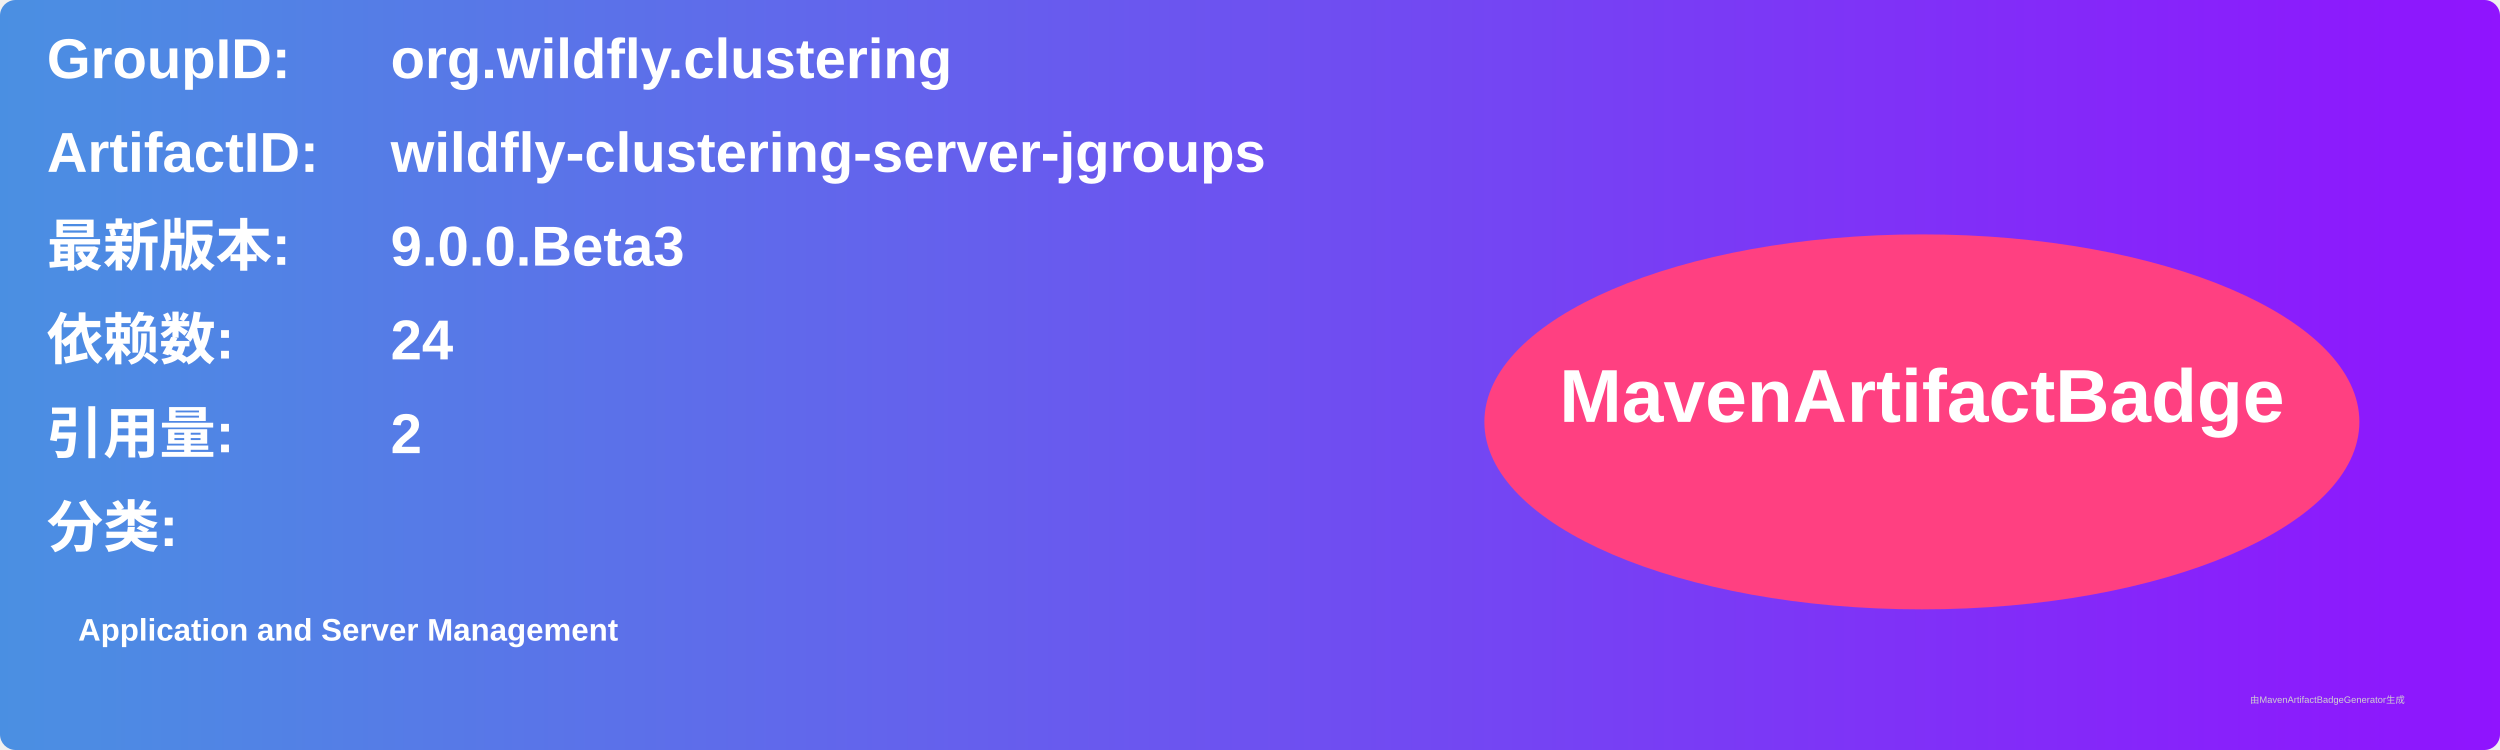
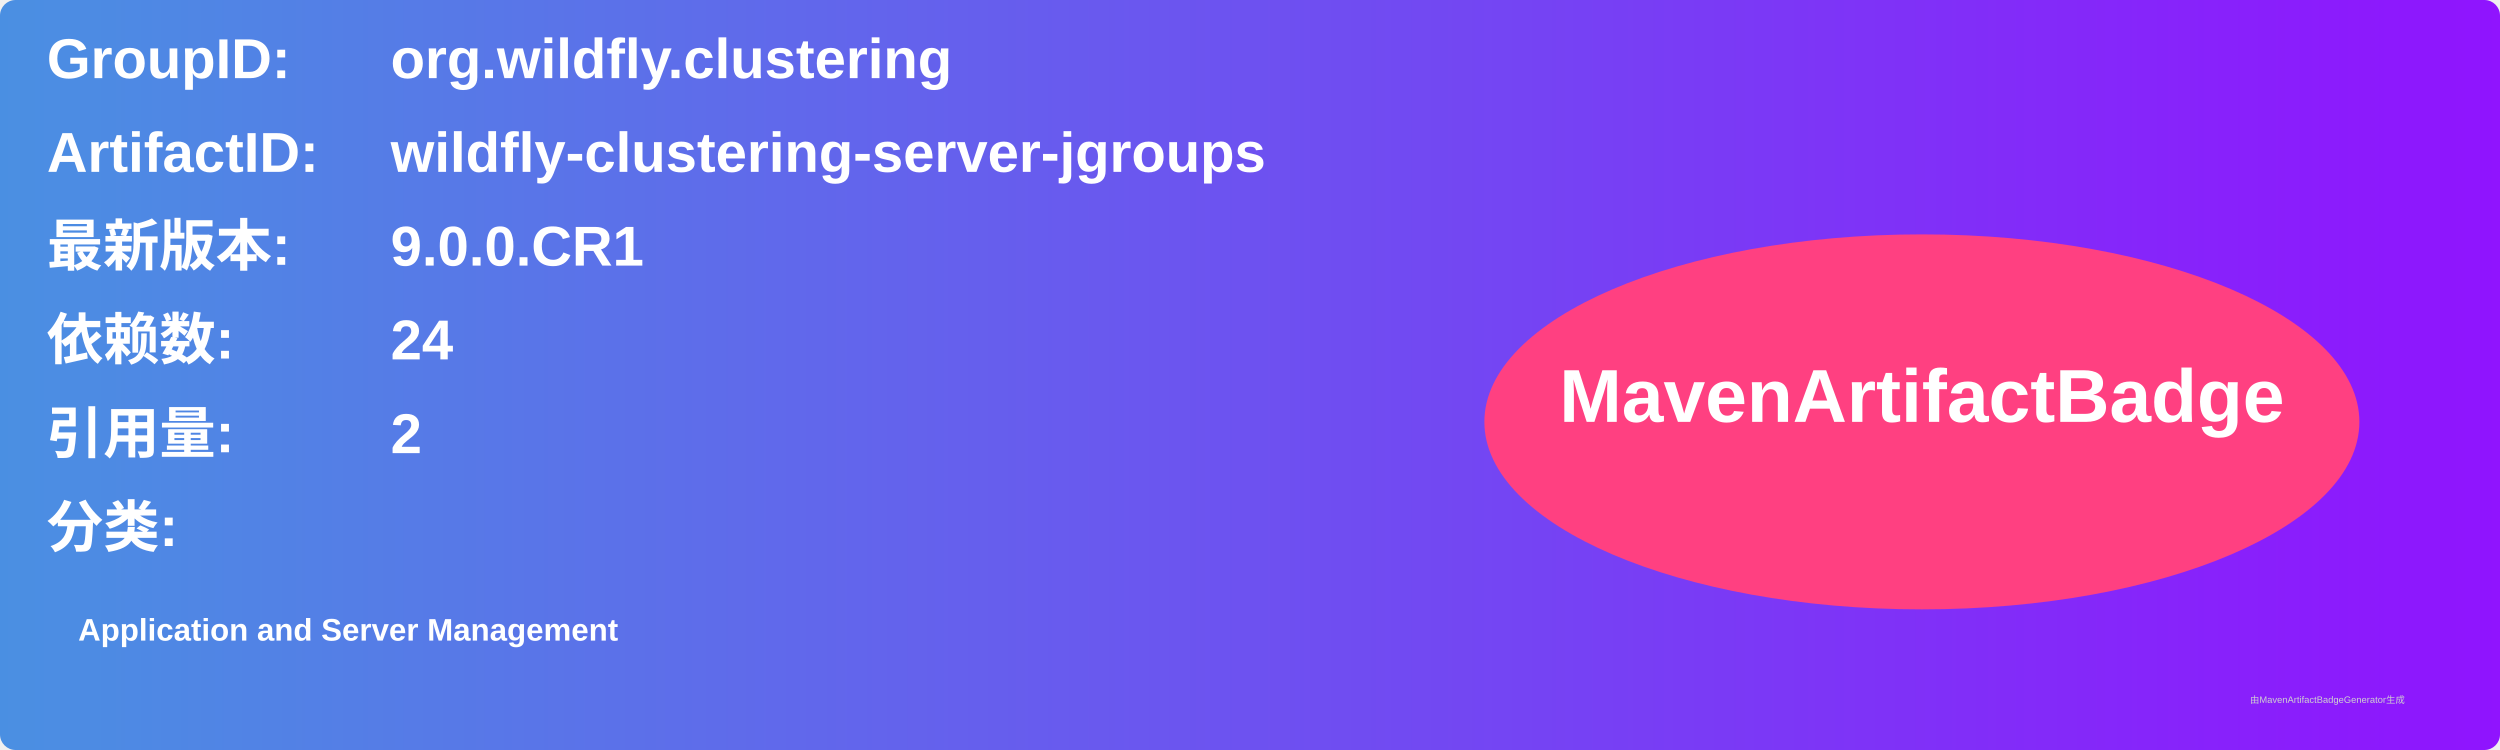
<svg xmlns="http://www.w3.org/2000/svg" width="800" height="240" viewBox="0 0 800 240">
  <linearGradient id="grad" x1="0%" y1="0%" x2="100%" y2="0%">
    <stop offset="0%" stop-color="#4a90e2" />
    <stop offset="100%" stop-color="#9013fe" />
  </linearGradient>
  <rect width="100%" height="100%" rx="5" ry="5" fill="url(#grad)" />
  <g transform="translate(15, 15)">
    <text x="0" y="10" font-family="Arial" font-size="18" fill="white" font-weight="bold" width="260">GroupID:</text>
    <text x="110" y="10" font-family="Arial" font-size="18" fill="white" font-weight="bold" width="460">org.wildfly.clustering</text>
    <text x="0" y="40" font-family="Arial" font-size="18" fill="white" font-weight="bold" width="260">ArtifactID:</text>
    <text x="110" y="40" font-family="Arial" font-size="18" fill="white" font-weight="bold" width="460">wildfly-clustering-server-jgroups</text>
    <text x="0" y="70" font-family="Arial" font-size="18" fill="white" font-weight="bold">最新版本:</text>
    <text x="110" y="70" font-family="Arial" font-size="18" fill="white" font-weight="bold">
-       <tspan font-weight="bold">9.0.0.Beta3</tspan>
+       <tspan font-weight="bold">9.0.0.CR1</tspan>
    </text>
    <text x="0" y="100" font-family="Arial" font-size="18" fill="white" font-weight="bold">依赖数: </text>
    <text x="110" y="100" font-family="Arial" font-size="18" fill="white">
      <tspan font-weight="bold">24</tspan>
    </text>
    <text x="0" y="130" font-family="Arial" font-size="18" fill="white" font-weight="bold">引用量: </text>
    <text x="110" y="130" font-family="Arial" font-size="18" fill="white">
      <tspan font-weight="bold">2</tspan>
    </text>
    <text x="0" y="160" font-family="Arial" font-size="18" fill="white" font-weight="bold">分类:</text>
    <text x="10" y="190" font-family="Arial" font-size="10" fill="white">
      <tspan font-weight="bold">Application and Server Management</tspan>
    </text>
    <ellipse cx="600" cy="120" rx="140" ry="60" fill="#ff4081" />
    <text x="600" y="120" text-anchor="middle" font-family="Arial" font-size="24" fill="white" font-weight="bold">MavenArtifactBadge</text>
  </g>
  <text x="720" y="225" font-family="Arial" font-size="3" fill="#d0d0d0">由MavenArtifactBadgeGenerator生成</text>
</svg>
